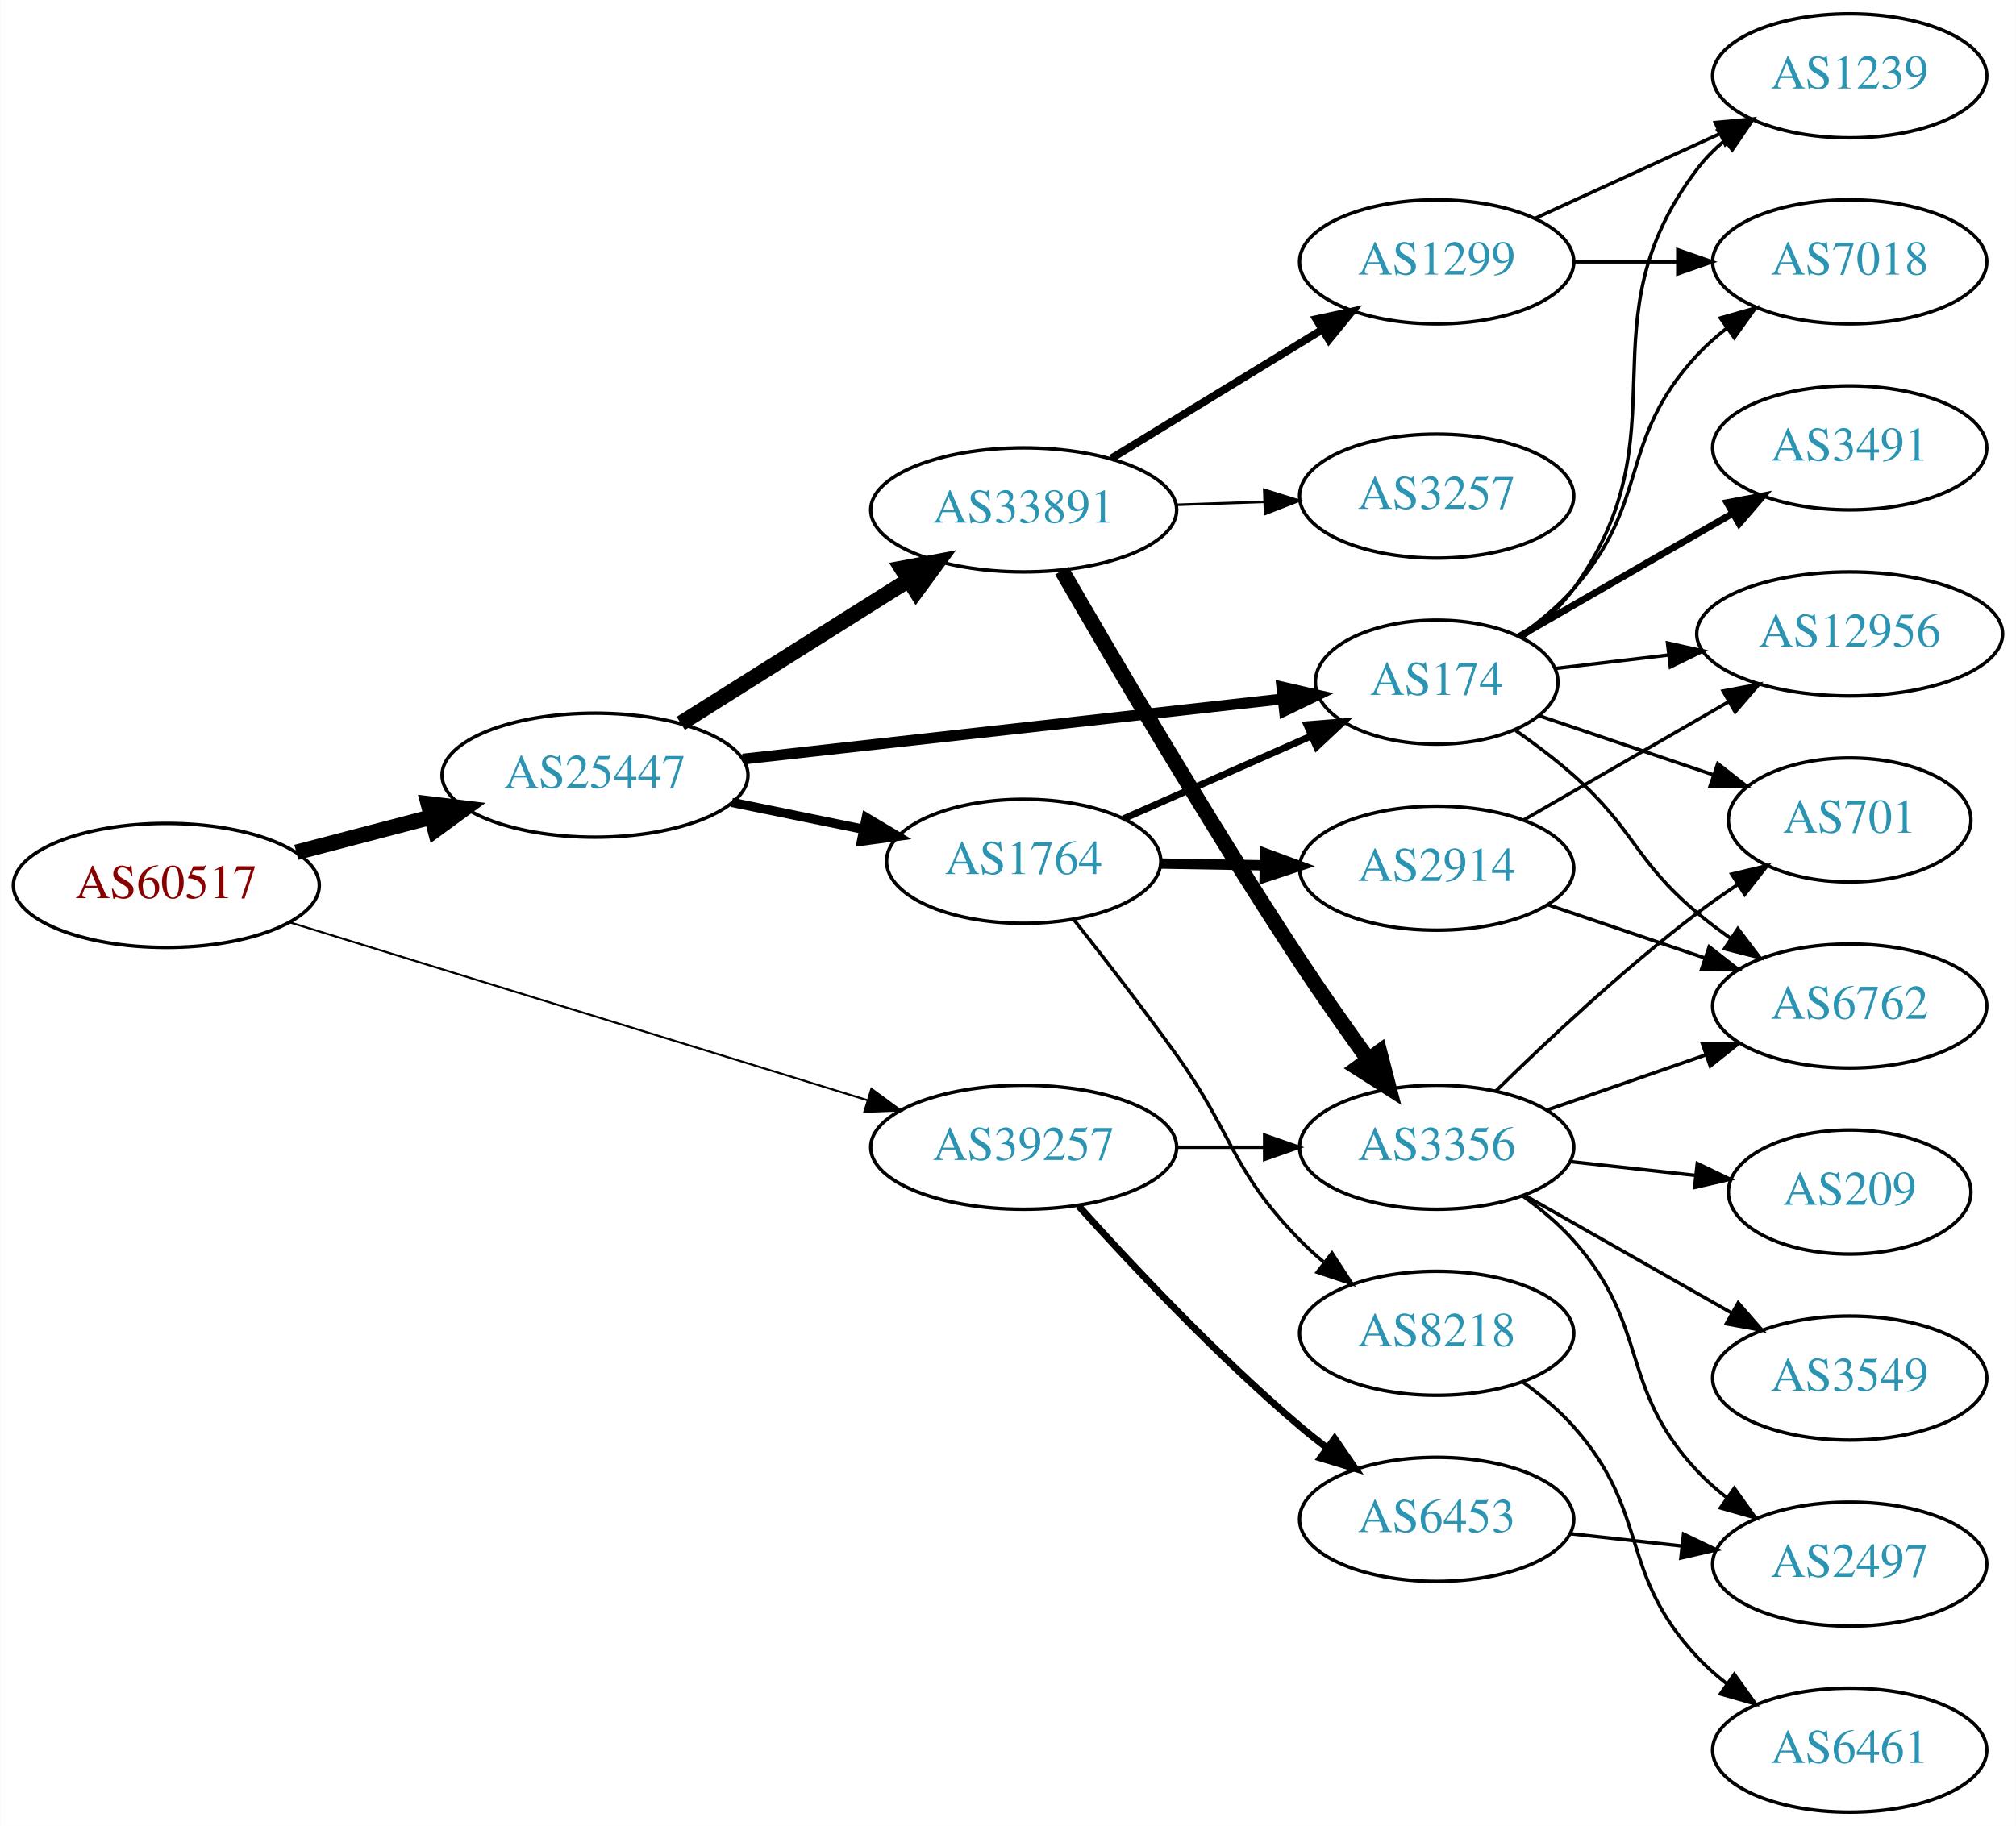
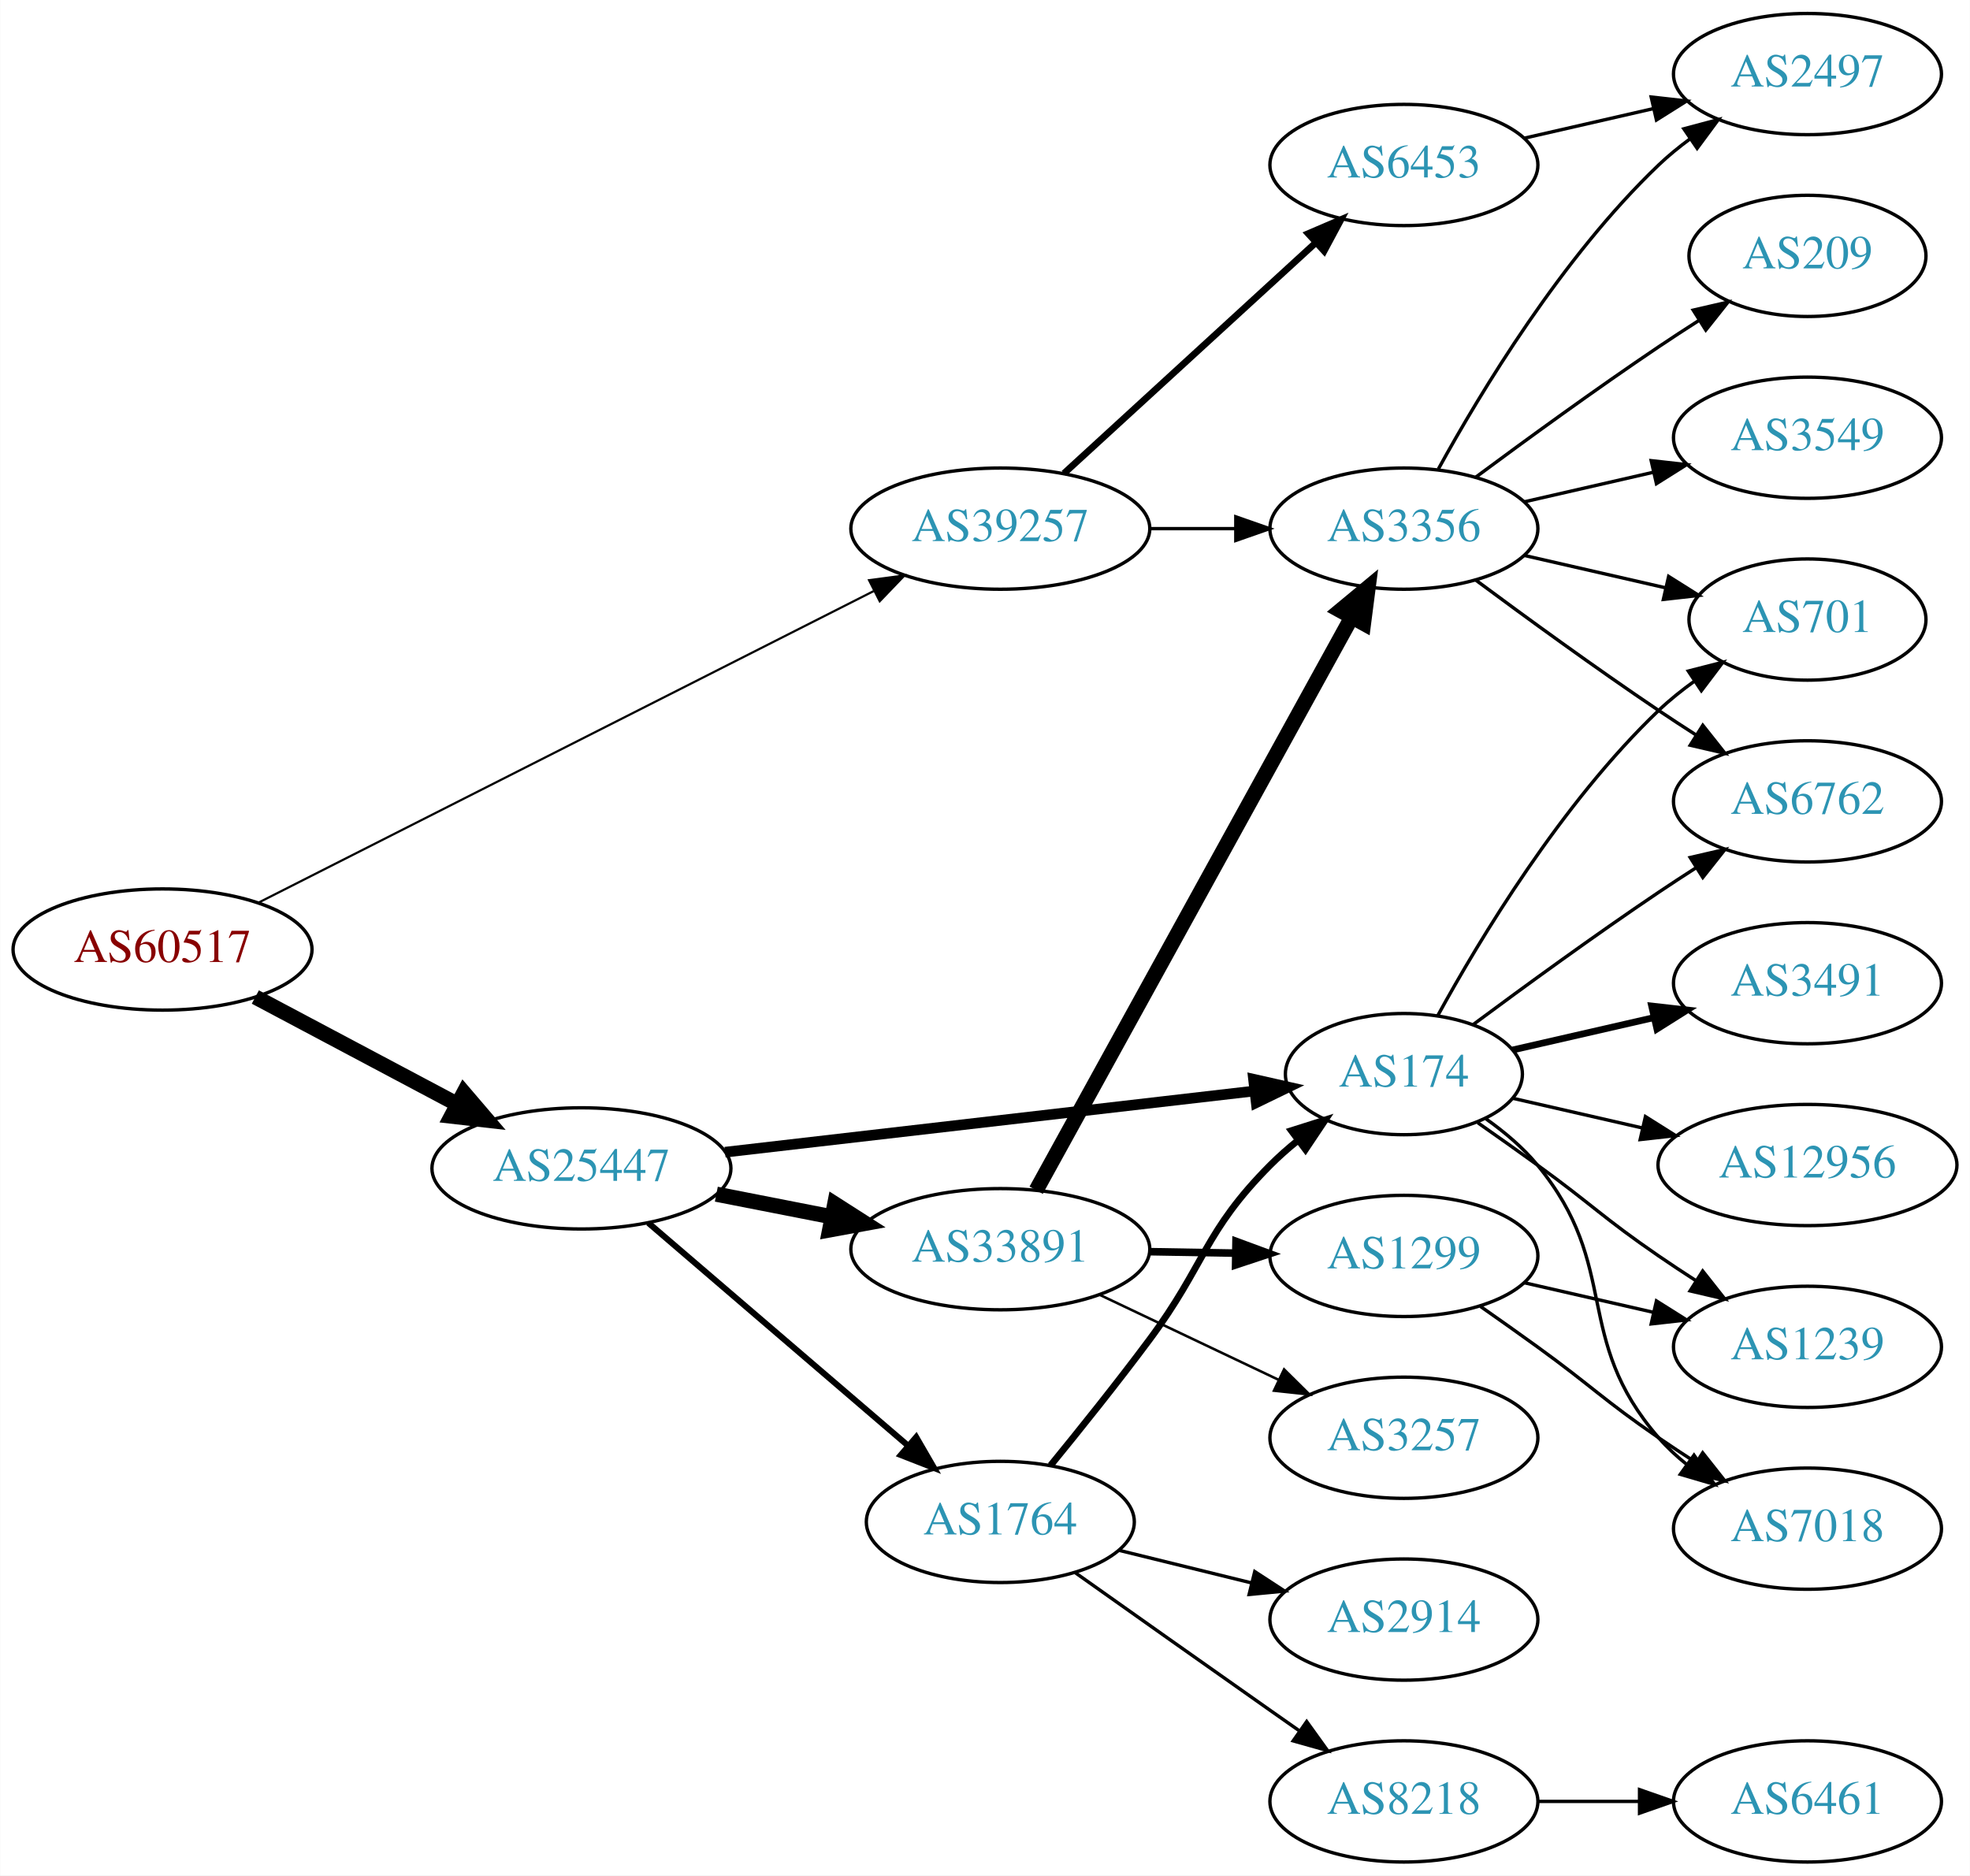
- <svg xmlns="http://www.w3.org/2000/svg" xmlns:xlink="http://www.w3.org/1999/xlink" width="585pt" height="530pt" viewBox="0.00 0.00 584.86 530.00">
-   <g id="graph0" class="graph" transform="scale(1 1) rotate(0) translate(4 526)">
-     <polygon fill="white" stroke="none" points="-4,4 -4,-526 580.862,-526 580.862,4 -4,4" />
+ <svg xmlns="http://www.w3.org/2000/svg" xmlns:xlink="http://www.w3.org/1999/xlink" width="585pt" height="557pt" viewBox="0.00 0.00 584.86 557.00">
+   <g id="graph0" class="graph" transform="scale(1 1) rotate(0) translate(4 553)">
+     <polygon fill="white" stroke="none" points="-4,4 -4,-553 580.862,-553 580.862,4 -4,4" />
    <g id="node1" class="node">
      <g id="a_node1">
        <a xlink:href="/asn/60517" xlink:title="AS60517 ~ AS-CABLEVISION [AT]">
-           <ellipse fill="#ffffff" stroke="black" cx="44.196" cy="-269" rx="44.393" ry="18" />
-           <text text-anchor="middle" x="44.196" y="-265.3" font-family="Times,serif" font-size="14.00" fill="#880000">AS60517</text>
+           <ellipse fill="#ffffff" stroke="black" cx="44.196" cy="-271" rx="44.393" ry="18" />
+           <text text-anchor="middle" x="44.196" y="-267.3" font-family="Times,serif" font-size="14.00" fill="#880000">AS60517</text>
        </a>
      </g>
    </g>
    <g id="node2" class="node">
      <g id="a_node2">
        <a xlink:href="/asn/25447" xlink:title="AS25447 ~ Hackl-Str. 1, Object 2, OG2 [AT]">
-           <ellipse fill="#ffffff" stroke="black" cx="168.588" cy="-301" rx="44.393" ry="18" />
-           <text text-anchor="middle" x="168.588" y="-297.3" font-family="Times,serif" font-size="14.00" fill="#2c94b3">AS25447</text>
+           <ellipse fill="#ffffff" stroke="black" cx="168.588" cy="-206" rx="44.393" ry="18" />
+           <text text-anchor="middle" x="168.588" y="-202.3" font-family="Times,serif" font-size="14.00" fill="#2c94b3">AS25447</text>
        </a>
      </g>
    </g>
    <g id="edge1" class="edge">
-       <path fill="none" stroke="black" stroke-width="4.5" d="M81.918,-278.601C94.262,-281.829 108.197,-285.472 121.186,-288.868" />
-       <polygon fill="black" stroke="black" stroke-width="4.5" points="120.222,-292.686 130.892,-291.406 122.214,-285.067 120.222,-292.686" />
+       <path fill="none" stroke="black" stroke-width="4.5" d="M71.753,-256.896C89.275,-247.591 112.445,-235.285 131.614,-225.105" />
+       <polygon fill="black" stroke="black" stroke-width="4.5" points="133.675,-228.469 140.66,-220.301 129.981,-221.514 133.675,-228.469" />
    </g>
    <g id="node3" class="node">
      <g id="a_node3">
        <a xlink:href="/asn/39257" xlink:title="AS39257 ~ INC [DE]">
-           <ellipse fill="#ffffff" stroke="black" cx="292.98" cy="-193" rx="44.393" ry="18" />
-           <text text-anchor="middle" x="292.98" y="-189.3" font-family="Times,serif" font-size="14.00" fill="#2c94b3">AS39257</text>
+           <ellipse fill="#ffffff" stroke="black" cx="292.98" cy="-396" rx="44.393" ry="18" />
+           <text text-anchor="middle" x="292.98" y="-392.3" font-family="Times,serif" font-size="14.00" fill="#2c94b3">AS39257</text>
        </a>
      </g>
    </g>
    <g id="edge2" class="edge">
-       <path fill="none" stroke="black" stroke-width="0.587" d="M80.031,-258.272C123.941,-244.75 199.475,-221.488 247.511,-206.695" />
-       <polygon fill="black" stroke="black" stroke-width="0.587" points="248.796,-209.961 257.323,-203.673 246.736,-203.271 248.796,-209.961" />
+       <path fill="none" stroke="black" stroke-width="0.643" d="M72.549,-284.855C117.114,-307.428 205.419,-352.155 255.351,-377.446" />
+       <polygon fill="black" stroke="black" stroke-width="0.643" points="254.002,-380.687 264.505,-382.083 257.165,-374.442 254.002,-380.687" />
    </g>
    <g id="node4" class="node">
      <g id="a_node4">
        <a xlink:href="/asn/1764" xlink:title="AS1764 ~ NEXTLAYER-AS [AT]">
-           <ellipse fill="#ffffff" stroke="black" cx="292.98" cy="-276" rx="39.794" ry="18" />
-           <text text-anchor="middle" x="292.98" y="-272.3" font-family="Times,serif" font-size="14.00" fill="#2c94b3">AS1764</text>
+           <ellipse fill="#ffffff" stroke="black" cx="292.98" cy="-101" rx="39.794" ry="18" />
+           <text text-anchor="middle" x="292.98" y="-97.3" font-family="Times,serif" font-size="14.00" fill="#2c94b3">AS1764</text>
        </a>
      </g>
    </g>
    <g id="edge3" class="edge">
-       <path fill="none" stroke="black" stroke-width="2.7" d="M208.314,-293.09C220.471,-290.607 234.003,-287.843 246.579,-285.274" />
-       <polygon fill="black" stroke="black" stroke-width="2.7" points="247.318,-288.695 256.415,-283.265 245.917,-281.837 247.318,-288.695" />
+       <path fill="none" stroke="black" stroke-width="1.8" d="M188.444,-189.824C209.078,-172.122 242.308,-143.614 265.541,-123.683" />
+       <polygon fill="black" stroke="black" stroke-width="1.8" points="267.993,-126.19 273.304,-117.022 263.436,-120.877 267.993,-126.19" />
    </g>
    <g id="node5" class="node">
      <g id="a_node5">
        <a xlink:href="/asn/33891" xlink:title="AS33891 ~ CORE-BACKBONE GMBH GLOBAL NETWORK [DE]">
-           <ellipse fill="#ffffff" stroke="black" cx="292.98" cy="-378" rx="44.393" ry="18" />
-           <text text-anchor="middle" x="292.98" y="-374.3" font-family="Times,serif" font-size="14.00" fill="#2c94b3">AS33891</text>
+           <ellipse fill="#ffffff" stroke="black" cx="292.98" cy="-182" rx="44.393" ry="18" />
+           <text text-anchor="middle" x="292.98" y="-178.3" font-family="Times,serif" font-size="14.00" fill="#2c94b3">AS33891</text>
        </a>
      </g>
    </g>
    <g id="edge4" class="edge">
-       <path fill="none" stroke="black" stroke-width="4.5" d="M193.477,-316.029C212.347,-327.901 238.87,-344.587 259.641,-357.655" />
-       <polygon fill="black" stroke="black" stroke-width="4.5" points="257.591,-361.016 268.152,-363.009 261.784,-354.351 257.591,-361.016" />
+       <path fill="none" stroke="black" stroke-width="4.5" d="M208.65,-198.34C219.58,-196.197 231.599,-193.84 243.024,-191.6" />
+       <polygon fill="black" stroke="black" stroke-width="4.5" points="243.814,-195.458 252.87,-189.669 242.299,-187.73 243.814,-195.458" />
    </g>
    <g id="node6" class="node">
      <g id="a_node6">
        <a xlink:href="/asn/174" xlink:title="AS174 ~ Cogent Communications [US]">
-           <ellipse fill="#ffffff" stroke="black" cx="412.823" cy="-328" rx="35.194" ry="18" />
-           <text text-anchor="middle" x="412.823" y="-324.3" font-family="Times,serif" font-size="14.00" fill="#2c94b3">AS174</text>
+           <ellipse fill="#ffffff" stroke="black" cx="412.823" cy="-234" rx="35.194" ry="18" />
+           <text text-anchor="middle" x="412.823" y="-230.3" font-family="Times,serif" font-size="14.00" fill="#2c94b3">AS174</text>
        </a>
      </g>
    </g>
    <g id="edge5" class="edge">
-       <path fill="none" stroke="black" stroke-width="3.15" d="M211.506,-305.672C255.257,-310.549 323.561,-318.162 368.007,-323.116" />
-       <polygon fill="black" stroke="black" stroke-width="3.15" points="367.885,-326.624 378.211,-324.254 368.661,-319.667 367.885,-326.624" />
-     </g>
-     <g id="node10" class="node">
-       <g id="a_node10">
+       <path fill="none" stroke="black" stroke-width="3.15" d="M211.23,-210.813C255.153,-215.89 324.044,-223.854 368.567,-229" />
+       <polygon fill="black" stroke="black" stroke-width="3.15" points="368.169,-232.477 378.505,-230.149 368.973,-225.524 368.169,-232.477" />
+     </g>
+     <g id="node11" class="node">
+       <g id="a_node11">
        <a xlink:href="/asn/3356" xlink:title="AS3356 ~ Level 3 Parent, LLC [US]">
-           <ellipse fill="#ffffff" stroke="black" cx="412.823" cy="-193" rx="39.794" ry="18" />
-           <text text-anchor="middle" x="412.823" y="-189.3" font-family="Times,serif" font-size="14.00" fill="#2c94b3">AS3356</text>
-         </a>
-       </g>
-     </g>
-     <g id="edge28" class="edge">
-       <path fill="none" stroke="black" d="M337.191,-193C345.504,-193 354.267,-193 362.749,-193" />
-       <polygon fill="black" stroke="black" points="362.908,-196.5 372.908,-193 362.908,-189.5 362.908,-196.5" />
+           <ellipse fill="#ffffff" stroke="black" cx="412.823" cy="-396" rx="39.794" ry="18" />
+           <text text-anchor="middle" x="412.823" y="-392.3" font-family="Times,serif" font-size="14.00" fill="#2c94b3">AS3356</text>
+         </a>
+       </g>
+     </g>
+     <g id="edge27" class="edge">
+       <path fill="none" stroke="black" d="M337.191,-396C345.504,-396 354.267,-396 362.749,-396" />
+       <polygon fill="black" stroke="black" points="362.908,-399.5 372.908,-396 362.908,-392.5 362.908,-399.5" />
    </g>
    <g id="node22" class="node">
      <g id="a_node22">
        <a xlink:href="/asn/6453" xlink:title="AS6453 ~ TATA COMMUNICATIONS (AMERICA) INC [US]">
-           <ellipse fill="#ffffff" stroke="black" cx="412.823" cy="-85" rx="39.794" ry="18" />
-           <text text-anchor="middle" x="412.823" y="-81.3" font-family="Times,serif" font-size="14.00" fill="#2c94b3">AS6453</text>
-         </a>
-       </g>
-     </g>
-     <g id="edge29" class="edge">
-       <path fill="none" stroke="black" stroke-width="2" d="M308.913,-175.956C324.239,-158.903 349.175,-132.35 373.176,-112 375.674,-109.883 378.334,-107.768 381.045,-105.707" />
-       <polygon fill="black" stroke="black" stroke-width="2" points="383.212,-108.459 389.222,-99.734 379.082,-102.806 383.212,-108.459" />
+           <ellipse fill="#ffffff" stroke="black" cx="412.823" cy="-504" rx="39.794" ry="18" />
+           <text text-anchor="middle" x="412.823" y="-500.3" font-family="Times,serif" font-size="14.00" fill="#2c94b3">AS6453</text>
+         </a>
+       </g>
+     </g>
+     <g id="edge26" class="edge">
+       <path fill="none" stroke="black" stroke-width="2" d="M311.878,-412.403C331.806,-430.667 364.164,-460.322 386.641,-480.921" />
+       <polygon fill="black" stroke="black" stroke-width="2" points="384.406,-483.62 394.143,-487.797 389.135,-478.46 384.406,-483.62" />
    </g>
    <g id="edge8" class="edge">
-       <path fill="none" stroke="black" stroke-width="2" d="M321.907,-288.323C338.217,-295.52 358.955,-304.671 376.404,-312.371" />
-       <polygon fill="black" stroke="black" stroke-width="2" points="375.149,-315.643 385.711,-316.478 377.975,-309.238 375.149,-315.643" />
+       <path fill="none" stroke="black" stroke-width="2" d="M307.904,-117.789C316.522,-128.33 327.711,-142.29 337.176,-155 353.966,-177.544 353.343,-187.081 373.176,-207 375.678,-209.512 378.439,-211.947 381.301,-214.259" />
+       <polygon fill="black" stroke="black" stroke-width="2" points="379.399,-217.208 389.498,-220.411 383.601,-211.609 379.399,-217.208" />
    </g>
    <g id="node7" class="node">
      <g id="a_node7">
        <a xlink:href="/asn/2914" xlink:title="AS2914 ~ NTT America, Inc. [US]">
-           <ellipse fill="#ffffff" stroke="black" cx="412.823" cy="-274" rx="39.794" ry="18" />
-           <text text-anchor="middle" x="412.823" y="-270.3" font-family="Times,serif" font-size="14.00" fill="#2c94b3">AS2914</text>
+           <ellipse fill="#ffffff" stroke="black" cx="412.823" cy="-72" rx="39.794" ry="18" />
+           <text text-anchor="middle" x="412.823" y="-68.3" font-family="Times,serif" font-size="14.00" fill="#2c94b3">AS2914</text>
        </a>
      </g>
    </g>
    <g id="edge6" class="edge">
-       <path fill="none" stroke="black" stroke-width="3" d="M332.893,-275.34C342.446,-275.177 352.796,-275.002 362.759,-274.833" />
-       <polygon fill="black" stroke="black" stroke-width="3" points="363.012,-278.329 372.951,-274.66 362.893,-271.33 363.012,-278.329" />
+       <path fill="none" stroke="black" d="M328.065,-92.612C340.416,-89.573 354.548,-86.095 367.642,-82.873" />
+       <polygon fill="black" stroke="black" points="368.532,-86.258 377.406,-80.47 366.86,-79.461 368.532,-86.258" />
    </g>
    <g id="node8" class="node">
      <g id="a_node8">
        <a xlink:href="/asn/8218" xlink:title="AS8218 ~ legacy Neotelecoms [FR]">
-           <ellipse fill="#ffffff" stroke="black" cx="412.823" cy="-139" rx="39.794" ry="18" />
-           <text text-anchor="middle" x="412.823" y="-135.3" font-family="Times,serif" font-size="14.00" fill="#2c94b3">AS8218</text>
+           <ellipse fill="#ffffff" stroke="black" cx="412.823" cy="-18" rx="39.794" ry="18" />
+           <text text-anchor="middle" x="412.823" y="-14.3" font-family="Times,serif" font-size="14.00" fill="#2c94b3">AS8218</text>
        </a>
      </g>
    </g>
    <g id="edge7" class="edge">
-       <path fill="none" stroke="black" d="M307.525,-259.075C316.197,-248.083 327.583,-233.367 337.176,-220 353.995,-196.566 353.004,-186.617 373.176,-166 375.269,-163.861 377.553,-161.782 379.929,-159.79" />
-       <polygon fill="black" stroke="black" points="382.448,-162.268 388.229,-153.389 378.173,-156.725 382.448,-162.268" />
+       <path fill="none" stroke="black" d="M315.134,-85.993C331.073,-74.698 353.476,-58.847 373.176,-45 376.008,-43.01 378.958,-40.941 381.911,-38.873" />
+       <polygon fill="black" stroke="black" points="383.954,-41.715 390.142,-33.115 379.941,-35.979 383.954,-41.715" />
    </g>
    <g id="node9" class="node">
      <g id="a_node9">
+         <a xlink:href="/asn/1299" xlink:title="AS1299 ~ Telia Carrier [EU]">
+           <ellipse fill="#ffffff" stroke="black" cx="412.823" cy="-180" rx="39.794" ry="18" />
+           <text text-anchor="middle" x="412.823" y="-176.3" font-family="Times,serif" font-size="14.00" fill="#2c94b3">AS1299</text>
+         </a>
+       </g>
+     </g>
+     <g id="edge9" class="edge">
+       <path fill="none" stroke="black" stroke-width="2.25" d="M337.191,-181.267C345.504,-181.126 354.267,-180.977 362.749,-180.833" />
+       <polygon fill="black" stroke="black" stroke-width="2.25" points="362.969,-184.33 372.908,-180.66 362.85,-177.331 362.969,-184.33" />
+     </g>
+     <g id="node10" class="node">
+       <g id="a_node10">
        <a xlink:href="/asn/3257" xlink:title="AS3257 ~ GTT [DE]">
-           <ellipse fill="#ffffff" stroke="black" cx="412.823" cy="-382" rx="39.794" ry="18" />
-           <text text-anchor="middle" x="412.823" y="-378.3" font-family="Times,serif" font-size="14.00" fill="#2c94b3">AS3257</text>
-         </a>
-       </g>
-     </g>
-     <g id="edge9" class="edge">
-       <path fill="none" stroke="black" stroke-width="0.75" d="M337.191,-379.467C345.504,-379.749 354.267,-380.046 362.749,-380.334" />
-       <polygon fill="black" stroke="black" stroke-width="0.75" points="362.795,-383.838 372.908,-380.679 363.032,-376.842 362.795,-383.838" />
+           <ellipse fill="#ffffff" stroke="black" cx="412.823" cy="-126" rx="39.794" ry="18" />
+           <text text-anchor="middle" x="412.823" y="-122.3" font-family="Times,serif" font-size="14.00" fill="#2c94b3">AS3257</text>
+         </a>
+       </g>
    </g>
    <g id="edge10" class="edge">
-       <path fill="none" stroke="black" stroke-width="4.5" d="M304.063,-360.357C318.715,-334.945 347.008,-286.727 373.176,-247 379.424,-237.515 386.586,-227.334 393.034,-218.396" />
-       <polygon fill="black" stroke="black" stroke-width="4.5" points="396.246,-220.674 398.944,-210.271 389.877,-216.042 396.246,-220.674" />
-     </g>
-     <g id="node11" class="node">
-       <g id="a_node11">
-         <a xlink:href="/asn/1299" xlink:title="AS1299 ~ Telia Carrier [EU]">
-           <ellipse fill="#ffffff" stroke="black" cx="412.823" cy="-450" rx="39.794" ry="18" />
-           <text text-anchor="middle" x="412.823" y="-446.3" font-family="Times,serif" font-size="14.00" fill="#2c94b3">AS1299</text>
-         </a>
-       </g>
+       <path fill="none" stroke="black" stroke-width="0.75" d="M322.507,-168.444C338.484,-160.851 358.568,-151.307 375.643,-143.193" />
+       <polygon fill="black" stroke="black" stroke-width="0.75" points="377.244,-146.308 384.774,-138.854 374.239,-139.985 377.244,-146.308" />
    </g>
    <g id="edge11" class="edge">
-       <path fill="none" stroke="black" stroke-width="2.25" d="M318.397,-392.918C336.09,-403.728 360.191,-418.454 379.482,-430.24" />
-       <polygon fill="black" stroke="black" stroke-width="2.25" points="377.883,-433.365 388.241,-435.592 381.533,-427.392 377.883,-433.365" />
-     </g>
-     <g id="node13" class="node">
-       <g id="a_node13">
-         <a xlink:href="/asn/7018" xlink:title="AS7018 ~ AT&amp;T Services, Inc. [US]">
-           <ellipse fill="#ffffff" stroke="black" cx="532.666" cy="-450" rx="39.794" ry="18" />
-           <text text-anchor="middle" x="532.666" y="-446.3" font-family="Times,serif" font-size="14.00" fill="#2c94b3">AS7018</text>
-         </a>
-       </g>
-     </g>
-     <g id="edge13" class="edge">
-       <path fill="none" stroke="black" d="M436.953,-341.495C442.461,-345.395 448.024,-349.972 452.469,-355 475.119,-380.62 465.172,-397.968 488.469,-423 491.03,-425.751 493.931,-428.333 496.989,-430.726" />
-       <polygon fill="black" stroke="black" points="495.134,-433.701 505.323,-436.606 499.169,-427.981 495.134,-433.701" />
-     </g>
-     <g id="node14" class="node">
-       <g id="a_node14">
-         <a xlink:href="/asn/6762" xlink:title="AS6762 ~ TELECOM ITALIA SPARKLE S.p.A. [IT]">
-           <ellipse fill="#ffffff" stroke="black" cx="532.666" cy="-234" rx="39.794" ry="18" />
-           <text text-anchor="middle" x="532.666" y="-230.3" font-family="Times,serif" font-size="14.00" fill="#2c94b3">AS6762</text>
-         </a>
-       </g>
-     </g>
-     <g id="edge14" class="edge">
-       <path fill="none" stroke="black" d="M435.741,-313.98C441.387,-310.026 447.318,-305.553 452.469,-301 470.389,-285.159 470.15,-276.377 488.469,-261 491.507,-258.45 494.806,-255.965 498.181,-253.601" />
-       <polygon fill="black" stroke="black" points="500.224,-256.446 506.624,-248.002 496.356,-250.612 500.224,-256.446" />
+       <path fill="none" stroke="black" stroke-width="4.5" d="M303.624,-199.513C324.262,-236.991 372.814,-325.161 397.244,-369.525" />
+       <polygon fill="black" stroke="black" stroke-width="4.5" points="393.939,-371.685 402.211,-378.546 400.837,-367.887 393.939,-371.685" />
    </g>
    <g id="node15" class="node">
      <g id="a_node15">
        <a xlink:href="/asn/701" xlink:title="AS701 ~ UUNET [US]">
-           <ellipse fill="#ffffff" stroke="black" cx="532.666" cy="-288" rx="35.194" ry="18" />
-           <text text-anchor="middle" x="532.666" y="-284.3" font-family="Times,serif" font-size="14.00" fill="#2c94b3">AS701</text>
-         </a>
-       </g>
-     </g>
-     <g id="edge15" class="edge">
-       <path fill="none" stroke="black" d="M442.65,-318.215C457.773,-313.082 476.511,-306.721 492.888,-301.162" />
-       <polygon fill="black" stroke="black" points="494.383,-304.351 502.727,-297.823 492.133,-297.723 494.383,-304.351" />
-     </g>
-     <g id="node16" class="node">
-       <g id="a_node16">
-         <a xlink:href="/asn/12956" xlink:title="AS12956 ~ TELXIUS [ES]">
-           <ellipse fill="#ffffff" stroke="black" cx="532.666" cy="-342" rx="44.393" ry="18" />
-           <text text-anchor="middle" x="532.666" y="-338.3" font-family="Times,serif" font-size="14.00" fill="#2c94b3">AS12956</text>
-         </a>
-       </g>
-     </g>
-     <g id="edge16" class="edge">
-       <path fill="none" stroke="black" d="M447.277,-331.974C457.488,-333.187 468.963,-334.551 480.083,-335.872" />
-       <polygon fill="black" stroke="black" points="479.807,-339.364 490.15,-337.068 480.632,-332.412 479.807,-339.364" />
+           <ellipse fill="#ffffff" stroke="black" cx="532.666" cy="-369" rx="35.194" ry="18" />
+           <text text-anchor="middle" x="532.666" y="-365.3" font-family="Times,serif" font-size="14.00" fill="#2c94b3">AS701</text>
+         </a>
+       </g>
+     </g>
+     <g id="edge23" class="edge">
+       <path fill="none" stroke="black" d="M422.849,-251.321C435.332,-274.1 459.622,-314.453 488.469,-342 491.723,-345.107 495.39,-348.046 499.177,-350.76" />
+       <polygon fill="black" stroke="black" points="497.279,-353.701 507.545,-356.322 501.154,-347.872 497.279,-353.701" />
    </g>
    <g id="node17" class="node">
      <g id="a_node17">
-         <a xlink:href="/asn/3491" xlink:title="AS3491 ~ PCCW Global, Inc. [US]">
-           <ellipse fill="#ffffff" stroke="black" cx="532.666" cy="-396" rx="39.794" ry="18" />
-           <text text-anchor="middle" x="532.666" y="-392.3" font-family="Times,serif" font-size="14.00" fill="#2c94b3">AS3491</text>
-         </a>
-       </g>
-     </g>
-     <g id="edge17" class="edge">
-       <path fill="none" stroke="black" stroke-width="2" d="M436.824,-341.273C454.482,-351.462 479.1,-365.667 498.829,-377.052" />
-       <polygon fill="black" stroke="black" stroke-width="2" points="497.096,-380.093 507.507,-382.06 500.595,-374.03 497.096,-380.093" />
+         <a xlink:href="/asn/6762" xlink:title="AS6762 ~ TELECOM ITALIA SPARKLE S.p.A. [IT]">
+           <ellipse fill="#ffffff" stroke="black" cx="532.666" cy="-315" rx="39.794" ry="18" />
+           <text text-anchor="middle" x="532.666" y="-311.3" font-family="Times,serif" font-size="14.00" fill="#2c94b3">AS6762</text>
+         </a>
+       </g>
+     </g>
+     <g id="edge21" class="edge">
+       <path fill="none" stroke="black" d="M433.524,-248.81C448.427,-259.875 469.495,-275.228 488.469,-288 492.018,-290.389 495.769,-292.839 499.517,-295.242" />
+       <polygon fill="black" stroke="black" points="497.843,-298.325 508.166,-300.712 501.585,-292.409 497.843,-298.325" />
    </g>
    <g id="node18" class="node">
      <g id="a_node18">
        <a xlink:href="/asn/1239" xlink:title="AS1239 ~ Sprint [US]">
-           <ellipse fill="#ffffff" stroke="black" cx="532.666" cy="-504" rx="39.794" ry="18" />
-           <text text-anchor="middle" x="532.666" y="-500.3" font-family="Times,serif" font-size="14.00" fill="#2c94b3">AS1239</text>
+           <ellipse fill="#ffffff" stroke="black" cx="532.666" cy="-153" rx="39.794" ry="18" />
+           <text text-anchor="middle" x="532.666" y="-149.3" font-family="Times,serif" font-size="14.00" fill="#2c94b3">AS1239</text>
        </a>
      </g>
    </g>
    <g id="edge18" class="edge">
-       <path fill="none" stroke="black" d="M437.68,-340.915C443.174,-344.826 448.548,-349.553 452.469,-355 485.499,-400.881 454.276,-431.979 488.469,-477 490.743,-479.993 493.452,-482.737 496.389,-485.231" />
-       <polygon fill="black" stroke="black" points="494.43,-488.135 504.556,-491.251 498.583,-482.5 494.43,-488.135" />
-     </g>
-     <g id="edge26" class="edge">
-       <path fill="none" stroke="black" d="M445.093,-263.386C459.077,-258.639 475.747,-252.981 490.709,-247.902" />
-       <polygon fill="black" stroke="black" points="491.905,-251.192 500.249,-244.664 489.655,-244.564 491.905,-251.192" />
-     </g>
-     <g id="edge27" class="edge">
-       <path fill="none" stroke="black" d="M437.955,-287.925C455.161,-297.854 478.535,-311.341 497.634,-322.362" />
-       <polygon fill="black" stroke="black" points="495.934,-325.422 506.345,-327.389 499.433,-319.359 495.934,-325.422" />
+       <path fill="none" stroke="black" d="M434.773,-219.555C440.536,-215.529 446.768,-211.128 452.469,-207 468.669,-195.271 471.975,-191.311 488.469,-180 491.998,-177.581 495.735,-175.111 499.476,-172.698" />
+       <polygon fill="black" stroke="black" points="501.548,-175.528 508.117,-167.216 497.798,-169.618 501.548,-175.528" />
+     </g>
+     <g id="node19" class="node">
+       <g id="a_node19">
+         <a xlink:href="/asn/3491" xlink:title="AS3491 ~ PCCW Global, Inc. [US]">
+           <ellipse fill="#ffffff" stroke="black" cx="532.666" cy="-261" rx="39.794" ry="18" />
+           <text text-anchor="middle" x="532.666" y="-257.3" font-family="Times,serif" font-size="14.00" fill="#2c94b3">AS3491</text>
+         </a>
+       </g>
+     </g>
+     <g id="edge19" class="edge">
+       <path fill="none" stroke="black" stroke-width="2" d="M445.093,-241.165C457.932,-244.106 473.037,-247.567 487.004,-250.767" />
+       <polygon fill="black" stroke="black" stroke-width="2" points="486.396,-254.219 496.925,-253.04 487.959,-247.395 486.396,-254.219" />
+     </g>
+     <g id="node20" class="node">
+       <g id="a_node20">
+         <a xlink:href="/asn/12956" xlink:title="AS12956 ~ TELXIUS [ES]">
+           <ellipse fill="#ffffff" stroke="black" cx="532.666" cy="-207" rx="44.393" ry="18" />
+           <text text-anchor="middle" x="532.666" y="-203.3" font-family="Times,serif" font-size="14.00" fill="#2c94b3">AS12956</text>
+         </a>
+       </g>
+     </g>
+     <g id="edge20" class="edge">
+       <path fill="none" stroke="black" d="M445.093,-226.835C456.938,-224.121 470.712,-220.966 483.742,-217.98" />
+       <polygon fill="black" stroke="black" points="484.55,-221.386 493.516,-215.741 482.987,-214.563 484.55,-221.386" />
+     </g>
+     <g id="node21" class="node">
+       <g id="a_node21">
+         <a xlink:href="/asn/7018" xlink:title="AS7018 ~ AT&amp;T Services, Inc. [US]">
+           <ellipse fill="#ffffff" stroke="black" cx="532.666" cy="-99" rx="39.794" ry="18" />
+           <text text-anchor="middle" x="532.666" y="-95.3" font-family="Times,serif" font-size="14.00" fill="#2c94b3">AS7018</text>
+         </a>
+       </g>
+     </g>
+     <g id="edge22" class="edge">
+       <path fill="none" stroke="black" d="M437.196,-220.712C442.7,-216.809 448.199,-212.178 452.469,-207 477.534,-176.606 462.635,-155.742 488.469,-126 490.934,-123.162 493.771,-120.523 496.789,-118.094" />
+       <polygon fill="black" stroke="black" points="498.975,-120.833 505.067,-112.164 494.899,-115.142 498.975,-120.833" />
    </g>
    <g id="node12" class="node">
      <g id="a_node12">
        <a xlink:href="/asn/6461" xlink:title="AS6461 ~ Zayo Bandwidth [US]">
          <ellipse fill="#ffffff" stroke="black" cx="532.666" cy="-18" rx="39.794" ry="18" />
          <text text-anchor="middle" x="532.666" y="-14.3" font-family="Times,serif" font-size="14.00" fill="#2c94b3">AS6461</text>
        </a>
      </g>
    </g>
    <g id="edge12" class="edge">
-       <path fill="none" stroke="black" d="M437.738,-124.91C442.981,-121.14 448.226,-116.77 452.469,-112 474.937,-86.743 465.363,-69.674 488.469,-45 491.039,-42.257 493.945,-39.68 497.007,-37.29" />
-       <polygon fill="black" stroke="black" points="499.186,-40.036 505.345,-31.415 495.155,-34.313 499.186,-40.036" />
-     </g>
-     <g id="edge21" class="edge">
-       <path fill="none" stroke="black" d="M444.785,-203.772C458.881,-208.677 475.758,-214.548 490.871,-219.807" />
-       <polygon fill="black" stroke="black" points="489.907,-223.177 500.501,-223.157 492.207,-216.566 489.907,-223.177" />
-     </g>
-     <g id="edge20" class="edge">
-       <path fill="none" stroke="black" d="M429.971,-209.296C444.608,-223.671 467.097,-244.795 488.469,-261 492.136,-263.78 496.097,-266.546 500.08,-269.187" />
-       <polygon fill="black" stroke="black" points="498.424,-272.283 508.733,-274.731 502.201,-266.389 498.424,-272.283" />
-     </g>
-     <g id="node19" class="node">
-       <g id="a_node19">
+       <path fill="none" stroke="black" d="M452.736,-18C462.289,-18 472.639,-18 482.601,-18" />
+       <polygon fill="black" stroke="black" points="482.794,-21.5 492.794,-18 482.794,-14.5 482.794,-21.5" />
+     </g>
+     <g id="edge25" class="edge">
+       <path fill="none" stroke="black" d="M448.542,-172.045C460.542,-169.296 474.163,-166.175 486.856,-163.267" />
+       <polygon fill="black" stroke="black" points="487.821,-166.636 496.787,-160.991 486.258,-159.813 487.821,-166.636" />
+     </g>
+     <g id="edge24" class="edge">
+       <path fill="none" stroke="black" d="M435.58,-164.991C441.114,-161.121 447.033,-156.936 452.469,-153 468.669,-141.271 471.975,-137.311 488.469,-126 491.998,-123.581 495.735,-121.111 499.476,-118.698" />
+       <polygon fill="black" stroke="black" points="501.548,-121.528 508.117,-113.216 497.798,-115.618 501.548,-121.528" />
+     </g>
+     <g id="node13" class="node">
+       <g id="a_node13">
+         <a xlink:href="/asn/209" xlink:title="AS209 ~ CenturyLink Communications, LLC [US]">
+           <ellipse fill="#ffffff" stroke="black" cx="532.666" cy="-477" rx="35.194" ry="18" />
+           <text text-anchor="middle" x="532.666" y="-473.3" font-family="Times,serif" font-size="14.00" fill="#2c94b3">AS209</text>
+         </a>
+       </g>
+     </g>
+     <g id="edge13" class="edge">
+       <path fill="none" stroke="black" d="M434.153,-411.277C449.016,-422.304 469.76,-437.407 488.469,-450 492.287,-452.569 496.337,-455.21 500.367,-457.786" />
+       <polygon fill="black" stroke="black" points="498.736,-460.895 509.061,-463.271 502.471,-454.975 498.736,-460.895" />
+     </g>
+     <g id="node14" class="node">
+       <g id="a_node14">
        <a xlink:href="/asn/3549" xlink:title="AS3549 ~ Level 3 Parent, LLC [US]">
-           <ellipse fill="#ffffff" stroke="black" cx="532.666" cy="-126" rx="39.794" ry="18" />
-           <text text-anchor="middle" x="532.666" y="-122.3" font-family="Times,serif" font-size="14.00" fill="#2c94b3">AS3549</text>
-         </a>
-       </g>
-     </g>
-     <g id="edge19" class="edge">
-       <path fill="none" stroke="black" d="M438.24,-179.118C455.7,-169.191 479.4,-155.716 498.561,-144.822" />
-       <polygon fill="black" stroke="black" points="500.316,-147.85 507.28,-139.865 496.857,-141.765 500.316,-147.85" />
-     </g>
-     <g id="node20" class="node">
-       <g id="a_node20">
-         <a xlink:href="/asn/209" xlink:title="AS209 ~ CenturyLink Communications, LLC [US]">
-           <ellipse fill="#ffffff" stroke="black" cx="532.666" cy="-180" rx="35.194" ry="18" />
-           <text text-anchor="middle" x="532.666" y="-176.3" font-family="Times,serif" font-size="14.00" fill="#2c94b3">AS209</text>
-         </a>
-       </g>
-     </g>
-     <g id="edge22" class="edge">
-       <path fill="none" stroke="black" d="M451.433,-188.851C462.999,-187.575 475.83,-186.16 487.778,-184.841" />
-       <polygon fill="black" stroke="black" points="488.44,-188.29 497.996,-183.714 487.673,-181.332 488.44,-188.29" />
-     </g>
-     <g id="node21" class="node">
-       <g id="a_node21">
+           <ellipse fill="#ffffff" stroke="black" cx="532.666" cy="-423" rx="39.794" ry="18" />
+           <text text-anchor="middle" x="532.666" y="-419.3" font-family="Times,serif" font-size="14.00" fill="#2c94b3">AS3549</text>
+         </a>
+       </g>
+     </g>
+     <g id="edge14" class="edge">
+       <path fill="none" stroke="black" d="M448.542,-403.955C460.542,-406.704 474.163,-409.825 486.856,-412.733" />
+       <polygon fill="black" stroke="black" points="486.258,-416.187 496.787,-415.009 487.821,-409.364 486.258,-416.187" />
+     </g>
+     <g id="edge15" class="edge">
+       <path fill="none" stroke="black" d="M448.542,-388.045C461.635,-385.045 476.657,-381.604 490.298,-378.478" />
+       <polygon fill="black" stroke="black" points="491.439,-381.807 500.405,-376.162 489.876,-374.984 491.439,-381.807" />
+     </g>
+     <g id="node16" class="node">
+       <g id="a_node16">
        <a xlink:href="/asn/2497" xlink:title="AS2497 ~ Internet Initiative Japan Inc. [JP]">
-           <ellipse fill="#ffffff" stroke="black" cx="532.666" cy="-72" rx="39.794" ry="18" />
-           <text text-anchor="middle" x="532.666" y="-68.3" font-family="Times,serif" font-size="14.00" fill="#2c94b3">AS2497</text>
-         </a>
-       </g>
-     </g>
-     <g id="edge23" class="edge">
-       <path fill="none" stroke="black" d="M437.738,-178.91C442.981,-175.14 448.226,-170.77 452.469,-166 474.937,-140.743 465.363,-123.674 488.469,-99 491.039,-96.257 493.945,-93.68 497.007,-91.29" />
-       <polygon fill="black" stroke="black" points="499.186,-94.036 505.345,-85.415 495.155,-88.313 499.186,-94.036" />
-     </g>
-     <g id="edge24" class="edge">
-       <path fill="none" stroke="black" d="M452.736,-450C462.289,-450 472.639,-450 482.601,-450" />
-       <polygon fill="black" stroke="black" points="482.794,-453.5 492.794,-450 482.794,-446.5 482.794,-453.5" />
-     </g>
-     <g id="edge25" class="edge">
-       <path fill="none" stroke="black" d="M441.452,-462.661C457.409,-469.973 477.679,-479.261 494.962,-487.181" />
-       <polygon fill="black" stroke="black" points="493.661,-490.435 504.21,-491.419 496.577,-484.071 493.661,-490.435" />
-     </g>
-     <g id="edge30" class="edge">
-       <path fill="none" stroke="black" d="M451.433,-80.851C461.744,-79.713 473.062,-78.465 483.862,-77.273" />
-       <polygon fill="black" stroke="black" points="484.453,-80.73 494.009,-76.154 483.685,-73.772 484.453,-80.73" />
+           <ellipse fill="#ffffff" stroke="black" cx="532.666" cy="-531" rx="39.794" ry="18" />
+           <text text-anchor="middle" x="532.666" y="-527.3" font-family="Times,serif" font-size="14.00" fill="#2c94b3">AS2497</text>
+         </a>
+       </g>
+     </g>
+     <g id="edge16" class="edge">
+       <path fill="none" stroke="black" d="M423.064,-413.713C435.61,-436.561 459.787,-476.611 488.469,-504 491.338,-506.739 494.527,-509.347 497.836,-511.785" />
+       <polygon fill="black" stroke="black" points="495.959,-514.742 506.195,-517.477 499.899,-508.956 495.959,-514.742" />
+     </g>
+     <g id="edge17" class="edge">
+       <path fill="none" stroke="black" d="M434.153,-380.723C449.016,-369.696 469.76,-354.593 488.469,-342 492.018,-339.611 495.769,-337.161 499.517,-334.758" />
+       <polygon fill="black" stroke="black" points="501.585,-337.591 508.166,-329.288 497.843,-331.675 501.585,-337.591" />
+     </g>
+     <g id="edge28" class="edge">
+       <path fill="none" stroke="black" d="M448.542,-511.955C460.542,-514.704 474.163,-517.825 486.856,-520.733" />
+       <polygon fill="black" stroke="black" points="486.258,-524.187 496.787,-523.009 487.821,-517.364 486.258,-524.187" />
    </g>
  </g>
</svg>
